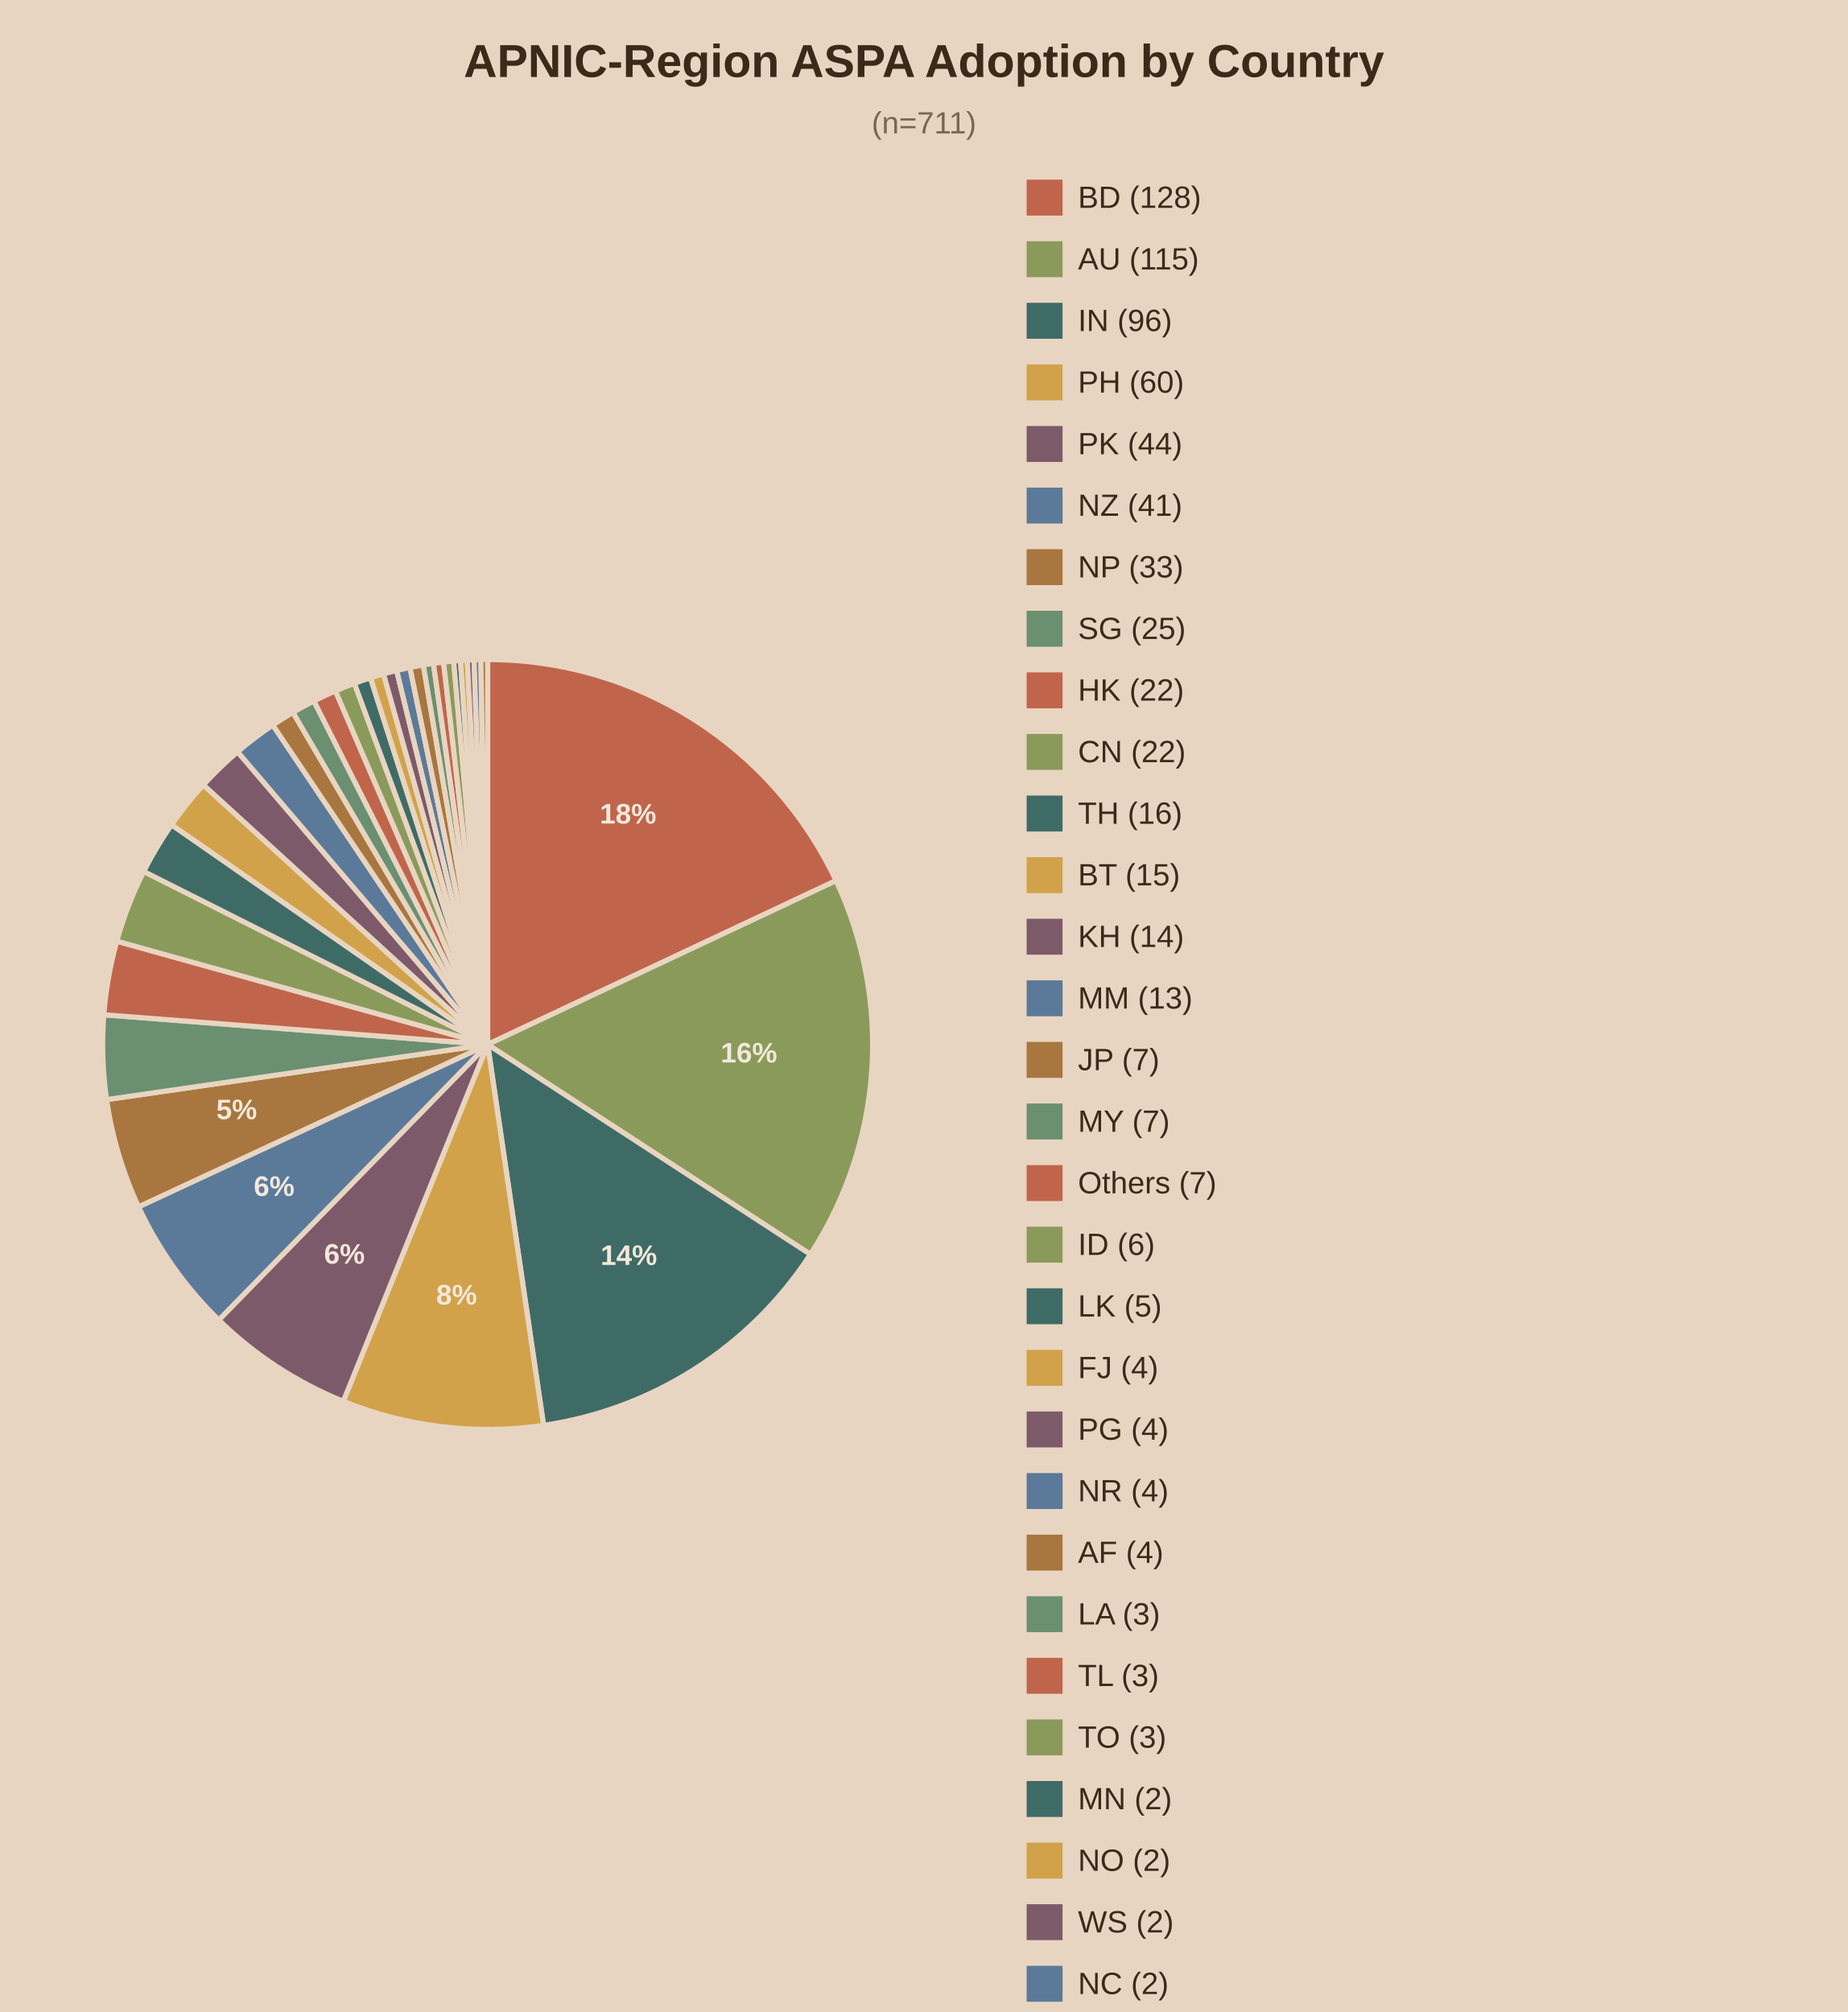
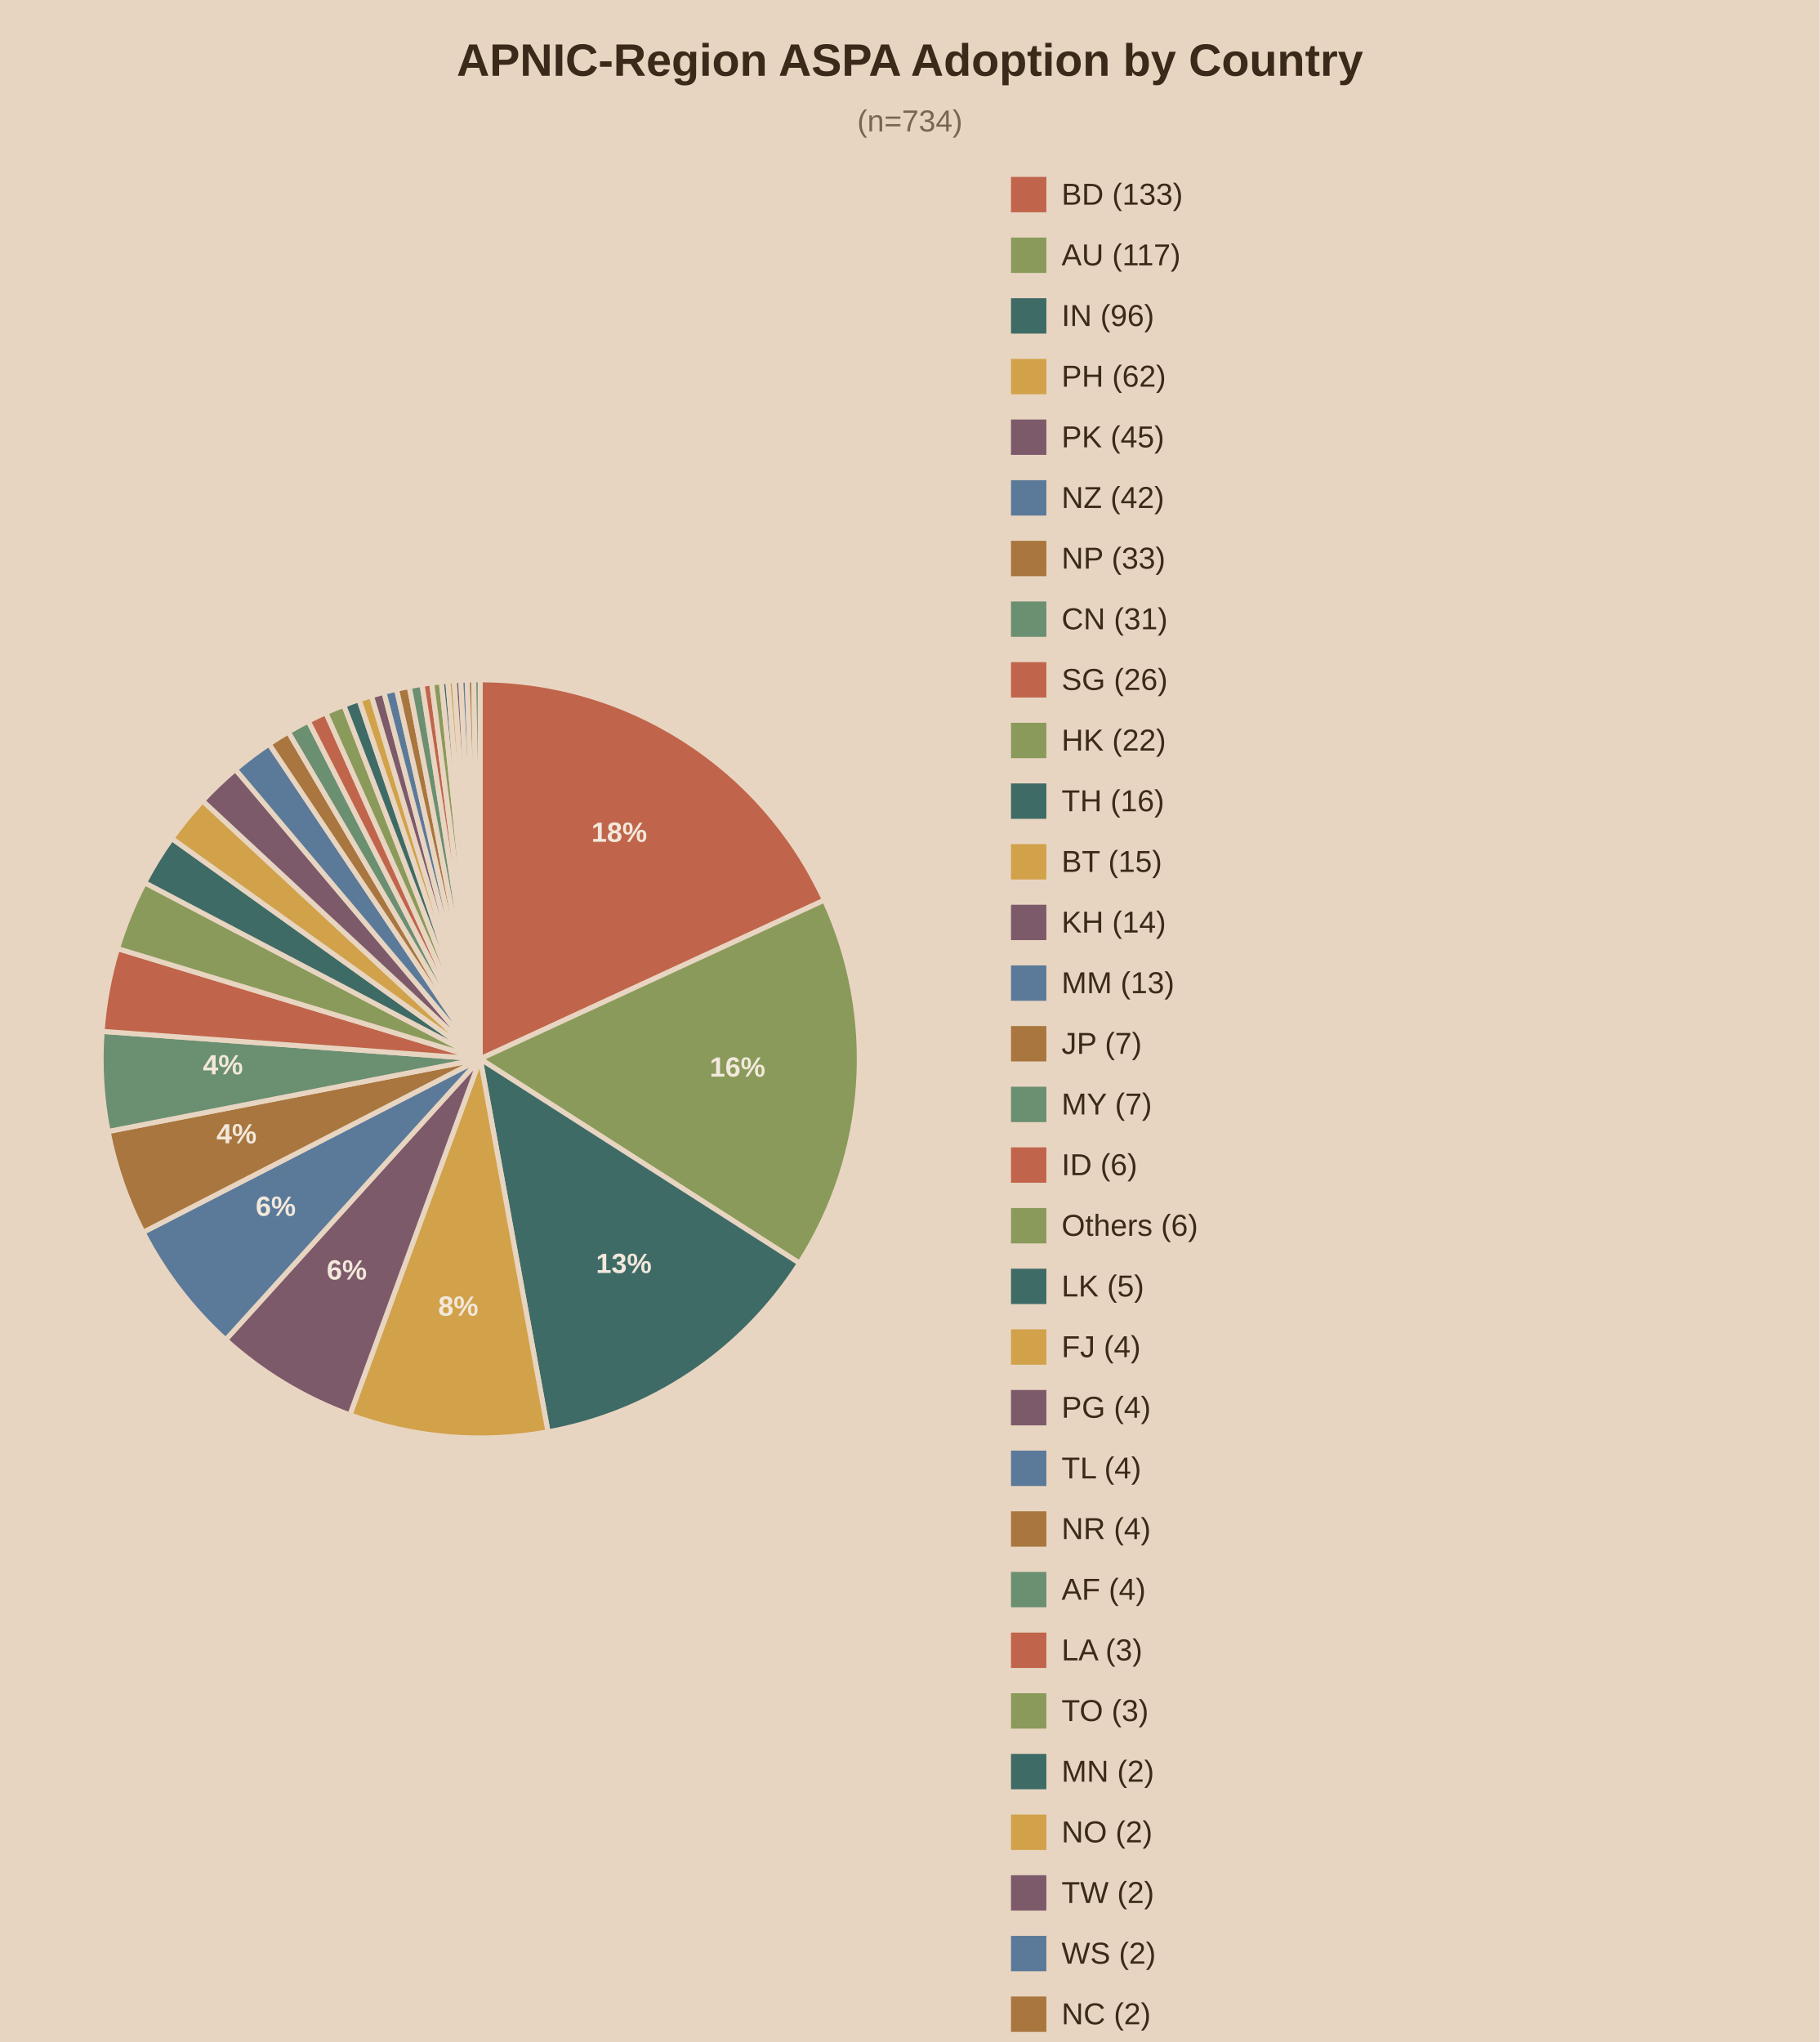
- <svg xmlns="http://www.w3.org/2000/svg" viewBox="0 0 720 784">
-   <rect width="720" height="784" fill="#e8d5c1" />
+ <svg xmlns="http://www.w3.org/2000/svg" viewBox="0 0 720 808">
+   <rect width="720" height="808" fill="#e8d5c1" />
  <text x="360.0" y="30" text-anchor="middle" font-family="Arial" font-size="18" font-weight="bold" fill="#3b2a1a">APNIC-Region ASPA Adoption by Country</text>
-   <text x="360.0" y="52" text-anchor="middle" font-family="Arial" font-size="12" fill="#7a6650">(n=711)</text>
-   <path d="M190,407.0 L190.00,257.00 A150,150 0 0,1 325.74,343.16 Z" fill="#c0654b" stroke="#e8d5c1" stroke-width="2" />
-   <text x="244.7" y="320.9" text-anchor="middle" font-family="Arial" font-size="11" font-weight="bold" fill="#f2e8db">18%</text>
-   <path d="M190,407.0 L325.74,343.16 A150,150 0 0,1 315.75,488.78 Z" fill="#8a9a5b" stroke="#e8d5c1" stroke-width="2" />
-   <text x="291.8" y="414.0" text-anchor="middle" font-family="Arial" font-size="11" font-weight="bold" fill="#f2e8db">16%</text>
-   <path d="M190,407.0 L315.75,488.78 A150,150 0 0,1 211.79,555.41 Z" fill="#3f6b66" stroke="#e8d5c1" stroke-width="2" />
-   <text x="245.0" y="492.9" text-anchor="middle" font-family="Arial" font-size="11" font-weight="bold" fill="#f2e8db">14%</text>
-   <path d="M190,407.0 L211.79,555.41 A150,150 0 0,1 133.75,546.05 Z" fill="#d1a24a" stroke="#e8d5c1" stroke-width="2" />
-   <text x="177.9" y="508.3" text-anchor="middle" font-family="Arial" font-size="11" font-weight="bold" fill="#f2e8db">8%</text>
-   <path d="M190,407.0 L133.75,546.05 A150,150 0 0,1 85.23,514.35 Z" fill="#7d5a6a" stroke="#e8d5c1" stroke-width="2" />
-   <text x="134.2" y="492.4" text-anchor="middle" font-family="Arial" font-size="11" font-weight="bold" fill="#f2e8db">6%</text>
-   <path d="M190,407.0 L85.23,514.35 A150,150 0 0,1 53.98,470.24 Z" fill="#5b7a99" stroke="#e8d5c1" stroke-width="2" />
-   <text x="106.8" y="466.0" text-anchor="middle" font-family="Arial" font-size="11" font-weight="bold" fill="#f2e8db">6%</text>
-   <path d="M190,407.0 L53.98,470.24 A150,150 0 0,1 41.54,428.47 Z" fill="#a8763e" stroke="#e8d5c1" stroke-width="2" />
-   <text x="92.2" y="436.1" text-anchor="middle" font-family="Arial" font-size="11" font-weight="bold" fill="#f2e8db">5%</text>
-   <path d="M190,407.0 L41.54,428.47 A150,150 0 0,1 40.45,395.41 Z" fill="#6b8f71" stroke="#e8d5c1" stroke-width="2" />
-   <path d="M190,407.0 L40.45,395.41 A150,150 0 0,1 45.50,366.74 Z" fill="#c0654b" stroke="#e8d5c1" stroke-width="2" />
-   <path d="M190,407.0 L45.50,366.74 A150,150 0 0,1 56.00,339.58 Z" fill="#8a9a5b" stroke="#e8d5c1" stroke-width="2" />
-   <path d="M190,407.0 L56.00,339.58 A150,150 0 0,1 66.84,321.37 Z" fill="#3f6b66" stroke="#e8d5c1" stroke-width="2" />
-   <path d="M190,407.0 L66.84,321.37 A150,150 0 0,1 79.24,305.84 Z" fill="#d1a24a" stroke="#e8d5c1" stroke-width="2" />
-   <path d="M190,407.0 L79.24,305.84 A150,150 0 0,1 92.57,292.95 Z" fill="#7d5a6a" stroke="#e8d5c1" stroke-width="2" />
-   <path d="M190,407.0 L92.57,292.95 A150,150 0 0,1 106.29,282.53 Z" fill="#5b7a99" stroke="#e8d5c1" stroke-width="2" />
-   <path d="M190,407.0 L106.29,282.53 A150,150 0 0,1 114.14,277.60 Z" fill="#a8763e" stroke="#e8d5c1" stroke-width="2" />
-   <path d="M190,407.0 L114.14,277.60 A150,150 0 0,1 122.29,273.15 Z" fill="#6b8f71" stroke="#e8d5c1" stroke-width="2" />
-   <path d="M190,407.0 L122.29,273.15 A150,150 0 0,1 130.69,269.22 Z" fill="#c0654b" stroke="#e8d5c1" stroke-width="2" />
-   <path d="M190,407.0 L130.69,269.22 A150,150 0 0,1 138.07,266.27 Z" fill="#8a9a5b" stroke="#e8d5c1" stroke-width="2" />
-   <path d="M190,407.0 L138.07,266.27 A150,150 0 0,1 144.34,264.12 Z" fill="#3f6b66" stroke="#e8d5c1" stroke-width="2" />
-   <path d="M190,407.0 L144.34,264.12 A150,150 0 0,1 149.42,262.59 Z" fill="#d1a24a" stroke="#e8d5c1" stroke-width="2" />
-   <path d="M190,407.0 L149.42,262.59 A150,150 0 0,1 154.55,261.25 Z" fill="#7d5a6a" stroke="#e8d5c1" stroke-width="2" />
-   <path d="M190,407.0 L154.55,261.25 A150,150 0 0,1 159.72,260.09 Z" fill="#5b7a99" stroke="#e8d5c1" stroke-width="2" />
-   <path d="M190,407.0 L159.72,260.09 A150,150 0 0,1 164.93,259.11 Z" fill="#a8763e" stroke="#e8d5c1" stroke-width="2" />
-   <path d="M190,407.0 L164.93,259.11 A150,150 0 0,1 168.86,258.50 Z" fill="#6b8f71" stroke="#e8d5c1" stroke-width="2" />
-   <path d="M190,407.0 L168.86,258.50 A150,150 0 0,1 172.81,257.99 Z" fill="#c0654b" stroke="#e8d5c1" stroke-width="2" />
-   <path d="M190,407.0 L172.81,257.99 A150,150 0 0,1 176.76,257.59 Z" fill="#8a9a5b" stroke="#e8d5c1" stroke-width="2" />
-   <path d="M190,407.0 L176.76,257.59 A150,150 0 0,1 179.40,257.37 Z" fill="#3f6b66" stroke="#e8d5c1" stroke-width="2" />
-   <path d="M190,407.0 L179.40,257.37 A150,150 0 0,1 182.05,257.21 Z" fill="#d1a24a" stroke="#e8d5c1" stroke-width="2" />
-   <path d="M190,407.0 L182.05,257.21 A150,150 0 0,1 184.70,257.09 Z" fill="#7d5a6a" stroke="#e8d5c1" stroke-width="2" />
-   <path d="M190,407.0 L184.70,257.09 A150,150 0 0,1 187.35,257.02 Z" fill="#5b7a99" stroke="#e8d5c1" stroke-width="2" />
-   <path d="M190,407.0 L187.35,257.02 A150,150 0 0,1 190.00,257.00 Z" fill="#a8763e" stroke="#e8d5c1" stroke-width="2" />
+   <text x="360.0" y="52" text-anchor="middle" font-family="Arial" font-size="12" fill="#7a6650">(n=734)</text>
+   <path d="M190,419.0 L190.00,269.00 A150,150 0 0,1 326.20,356.16 Z" fill="#c0654b" stroke="#e8d5c1" stroke-width="2" />
+   <text x="245.0" y="333.1" text-anchor="middle" font-family="Arial" font-size="11" font-weight="bold" fill="#f2e8db">18%</text>
+   <path d="M190,419.0 L326.20,356.16 A150,150 0 0,1 316.35,499.85 Z" fill="#8a9a5b" stroke="#e8d5c1" stroke-width="2" />
+   <text x="291.8" y="426.0" text-anchor="middle" font-family="Arial" font-size="11" font-weight="bold" fill="#f2e8db">16%</text>
+   <path d="M190,419.0 L316.35,499.85 A150,150 0 0,1 216.82,566.58 Z" fill="#3f6b66" stroke="#e8d5c1" stroke-width="2" />
+   <text x="246.8" y="503.7" text-anchor="middle" font-family="Arial" font-size="11" font-weight="bold" fill="#f2e8db">13%</text>
+   <path d="M190,419.0 L216.82,566.58 A150,150 0 0,1 138.43,559.86 Z" fill="#d1a24a" stroke="#e8d5c1" stroke-width="2" />
+   <text x="181.3" y="520.6" text-anchor="middle" font-family="Arial" font-size="11" font-weight="bold" fill="#f2e8db">8%</text>
+   <path d="M190,419.0 L138.43,559.86 A150,150 0 0,1 89.28,530.16 Z" fill="#7d5a6a" stroke="#e8d5c1" stroke-width="2" />
+   <text x="137.2" y="506.3" text-anchor="middle" font-family="Arial" font-size="11" font-weight="bold" fill="#f2e8db">6%</text>
+   <path d="M190,419.0 L89.28,530.16 A150,150 0 0,1 56.61,487.61 Z" fill="#5b7a99" stroke="#e8d5c1" stroke-width="2" />
+   <text x="109.1" y="481.1" text-anchor="middle" font-family="Arial" font-size="11" font-weight="bold" fill="#f2e8db">6%</text>
+   <path d="M190,419.0 L56.61,487.61 A150,150 0 0,1 42.77,447.71 Z" fill="#a8763e" stroke="#e8d5c1" stroke-width="2" />
+   <text x="93.6" y="452.4" text-anchor="middle" font-family="Arial" font-size="11" font-weight="bold" fill="#f2e8db">4%</text>
+   <path d="M190,419.0 L42.77,447.71 A150,150 0 0,1 40.40,408.10 Z" fill="#6b8f71" stroke="#e8d5c1" stroke-width="2" />
+   <text x="88.2" y="425.1" text-anchor="middle" font-family="Arial" font-size="11" font-weight="bold" fill="#f2e8db">4%</text>
+   <path d="M190,419.0 L40.40,408.10 A150,150 0 0,1 46.49,375.34 Z" fill="#c0654b" stroke="#e8d5c1" stroke-width="2" />
+   <path d="M190,419.0 L46.49,375.34 A150,150 0 0,1 57.20,349.25 Z" fill="#8a9a5b" stroke="#e8d5c1" stroke-width="2" />
+   <path d="M190,419.0 L57.20,349.25 A150,150 0 0,1 67.97,331.77 Z" fill="#3f6b66" stroke="#e8d5c1" stroke-width="2" />
+   <path d="M190,419.0 L67.97,331.77 A150,150 0 0,1 80.15,316.86 Z" fill="#d1a24a" stroke="#e8d5c1" stroke-width="2" />
+   <path d="M190,419.0 L80.15,316.86 A150,150 0 0,1 93.15,304.46 Z" fill="#7d5a6a" stroke="#e8d5c1" stroke-width="2" />
+   <path d="M190,419.0 L93.15,304.46 A150,150 0 0,1 106.46,294.41 Z" fill="#5b7a99" stroke="#e8d5c1" stroke-width="2" />
+   <path d="M190,419.0 L106.46,294.41 A150,150 0 0,1 114.08,289.63 Z" fill="#a8763e" stroke="#e8d5c1" stroke-width="2" />
+   <path d="M190,419.0 L114.08,289.63 A150,150 0 0,1 121.96,285.32 Z" fill="#6b8f71" stroke="#e8d5c1" stroke-width="2" />
+   <path d="M190,419.0 L121.96,285.32 A150,150 0 0,1 128.91,282.00 Z" fill="#c0654b" stroke="#e8d5c1" stroke-width="2" />
+   <path d="M190,419.0 L128.91,282.00 A150,150 0 0,1 136.03,279.05 Z" fill="#8a9a5b" stroke="#e8d5c1" stroke-width="2" />
+   <path d="M190,419.0 L136.03,279.05 A150,150 0 0,1 142.06,276.87 Z" fill="#3f6b66" stroke="#e8d5c1" stroke-width="2" />
+   <path d="M190,419.0 L142.06,276.87 A150,150 0 0,1 146.96,275.31 Z" fill="#d1a24a" stroke="#e8d5c1" stroke-width="2" />
+   <path d="M190,419.0 L146.96,275.31 A150,150 0 0,1 151.90,273.92 Z" fill="#7d5a6a" stroke="#e8d5c1" stroke-width="2" />
+   <path d="M190,419.0 L151.90,273.92 A150,150 0 0,1 156.89,272.70 Z" fill="#5b7a99" stroke="#e8d5c1" stroke-width="2" />
+   <path d="M190,419.0 L156.89,272.70 A150,150 0 0,1 161.92,271.65 Z" fill="#a8763e" stroke="#e8d5c1" stroke-width="2" />
+   <path d="M190,419.0 L161.92,271.65 A150,150 0 0,1 166.98,270.78 Z" fill="#6b8f71" stroke="#e8d5c1" stroke-width="2" />
+   <path d="M190,419.0 L166.98,270.78 A150,150 0 0,1 170.79,270.23 Z" fill="#c0654b" stroke="#e8d5c1" stroke-width="2" />
+   <path d="M190,419.0 L170.79,270.23 A150,150 0 0,1 174.62,269.79 Z" fill="#8a9a5b" stroke="#e8d5c1" stroke-width="2" />
+   <path d="M190,419.0 L174.62,269.79 A150,150 0 0,1 177.18,269.55 Z" fill="#3f6b66" stroke="#e8d5c1" stroke-width="2" />
+   <path d="M190,419.0 L177.18,269.55 A150,150 0 0,1 179.74,269.35 Z" fill="#d1a24a" stroke="#e8d5c1" stroke-width="2" />
+   <path d="M190,419.0 L179.74,269.35 A150,150 0 0,1 182.30,269.20 Z" fill="#7d5a6a" stroke="#e8d5c1" stroke-width="2" />
+   <path d="M190,419.0 L182.30,269.20 A150,150 0 0,1 184.86,269.09 Z" fill="#5b7a99" stroke="#e8d5c1" stroke-width="2" />
+   <path d="M190,419.0 L184.86,269.09 A150,150 0 0,1 187.43,269.02 Z" fill="#a8763e" stroke="#e8d5c1" stroke-width="2" />
+   <path d="M190,419.0 L187.43,269.02 A150,150 0 0,1 190.00,269.00 Z" fill="#6b8f71" stroke="#e8d5c1" stroke-width="2" />
  <rect x="400" y="70" width="14" height="14" fill="#c0654b" />
-   <text x="420" y="81" font-family="Arial" font-size="12" fill="#3b2a1a">BD (128)</text>
+   <text x="420" y="81" font-family="Arial" font-size="12" fill="#3b2a1a">BD (133)</text>
  <rect x="400" y="94" width="14" height="14" fill="#8a9a5b" />
-   <text x="420" y="105" font-family="Arial" font-size="12" fill="#3b2a1a">AU (115)</text>
+   <text x="420" y="105" font-family="Arial" font-size="12" fill="#3b2a1a">AU (117)</text>
  <rect x="400" y="118" width="14" height="14" fill="#3f6b66" />
  <text x="420" y="129" font-family="Arial" font-size="12" fill="#3b2a1a">IN (96)</text>
  <rect x="400" y="142" width="14" height="14" fill="#d1a24a" />
-   <text x="420" y="153" font-family="Arial" font-size="12" fill="#3b2a1a">PH (60)</text>
+   <text x="420" y="153" font-family="Arial" font-size="12" fill="#3b2a1a">PH (62)</text>
  <rect x="400" y="166" width="14" height="14" fill="#7d5a6a" />
-   <text x="420" y="177" font-family="Arial" font-size="12" fill="#3b2a1a">PK (44)</text>
+   <text x="420" y="177" font-family="Arial" font-size="12" fill="#3b2a1a">PK (45)</text>
  <rect x="400" y="190" width="14" height="14" fill="#5b7a99" />
-   <text x="420" y="201" font-family="Arial" font-size="12" fill="#3b2a1a">NZ (41)</text>
+   <text x="420" y="201" font-family="Arial" font-size="12" fill="#3b2a1a">NZ (42)</text>
  <rect x="400" y="214" width="14" height="14" fill="#a8763e" />
  <text x="420" y="225" font-family="Arial" font-size="12" fill="#3b2a1a">NP (33)</text>
  <rect x="400" y="238" width="14" height="14" fill="#6b8f71" />
-   <text x="420" y="249" font-family="Arial" font-size="12" fill="#3b2a1a">SG (25)</text>
+   <text x="420" y="249" font-family="Arial" font-size="12" fill="#3b2a1a">CN (31)</text>
  <rect x="400" y="262" width="14" height="14" fill="#c0654b" />
-   <text x="420" y="273" font-family="Arial" font-size="12" fill="#3b2a1a">HK (22)</text>
+   <text x="420" y="273" font-family="Arial" font-size="12" fill="#3b2a1a">SG (26)</text>
  <rect x="400" y="286" width="14" height="14" fill="#8a9a5b" />
-   <text x="420" y="297" font-family="Arial" font-size="12" fill="#3b2a1a">CN (22)</text>
+   <text x="420" y="297" font-family="Arial" font-size="12" fill="#3b2a1a">HK (22)</text>
  <rect x="400" y="310" width="14" height="14" fill="#3f6b66" />
  <text x="420" y="321" font-family="Arial" font-size="12" fill="#3b2a1a">TH (16)</text>
  <rect x="400" y="334" width="14" height="14" fill="#d1a24a" />
  <text x="420" y="345" font-family="Arial" font-size="12" fill="#3b2a1a">BT (15)</text>
  <rect x="400" y="358" width="14" height="14" fill="#7d5a6a" />
  <text x="420" y="369" font-family="Arial" font-size="12" fill="#3b2a1a">KH (14)</text>
  <rect x="400" y="382" width="14" height="14" fill="#5b7a99" />
  <text x="420" y="393" font-family="Arial" font-size="12" fill="#3b2a1a">MM (13)</text>
  <rect x="400" y="406" width="14" height="14" fill="#a8763e" />
  <text x="420" y="417" font-family="Arial" font-size="12" fill="#3b2a1a">JP (7)</text>
  <rect x="400" y="430" width="14" height="14" fill="#6b8f71" />
  <text x="420" y="441" font-family="Arial" font-size="12" fill="#3b2a1a">MY (7)</text>
  <rect x="400" y="454" width="14" height="14" fill="#c0654b" />
-   <text x="420" y="465" font-family="Arial" font-size="12" fill="#3b2a1a">Others (7)</text>
+   <text x="420" y="465" font-family="Arial" font-size="12" fill="#3b2a1a">ID (6)</text>
  <rect x="400" y="478" width="14" height="14" fill="#8a9a5b" />
-   <text x="420" y="489" font-family="Arial" font-size="12" fill="#3b2a1a">ID (6)</text>
+   <text x="420" y="489" font-family="Arial" font-size="12" fill="#3b2a1a">Others (6)</text>
  <rect x="400" y="502" width="14" height="14" fill="#3f6b66" />
  <text x="420" y="513" font-family="Arial" font-size="12" fill="#3b2a1a">LK (5)</text>
  <rect x="400" y="526" width="14" height="14" fill="#d1a24a" />
  <text x="420" y="537" font-family="Arial" font-size="12" fill="#3b2a1a">FJ (4)</text>
  <rect x="400" y="550" width="14" height="14" fill="#7d5a6a" />
  <text x="420" y="561" font-family="Arial" font-size="12" fill="#3b2a1a">PG (4)</text>
  <rect x="400" y="574" width="14" height="14" fill="#5b7a99" />
-   <text x="420" y="585" font-family="Arial" font-size="12" fill="#3b2a1a">NR (4)</text>
+   <text x="420" y="585" font-family="Arial" font-size="12" fill="#3b2a1a">TL (4)</text>
  <rect x="400" y="598" width="14" height="14" fill="#a8763e" />
-   <text x="420" y="609" font-family="Arial" font-size="12" fill="#3b2a1a">AF (4)</text>
+   <text x="420" y="609" font-family="Arial" font-size="12" fill="#3b2a1a">NR (4)</text>
  <rect x="400" y="622" width="14" height="14" fill="#6b8f71" />
-   <text x="420" y="633" font-family="Arial" font-size="12" fill="#3b2a1a">LA (3)</text>
+   <text x="420" y="633" font-family="Arial" font-size="12" fill="#3b2a1a">AF (4)</text>
  <rect x="400" y="646" width="14" height="14" fill="#c0654b" />
-   <text x="420" y="657" font-family="Arial" font-size="12" fill="#3b2a1a">TL (3)</text>
+   <text x="420" y="657" font-family="Arial" font-size="12" fill="#3b2a1a">LA (3)</text>
  <rect x="400" y="670" width="14" height="14" fill="#8a9a5b" />
  <text x="420" y="681" font-family="Arial" font-size="12" fill="#3b2a1a">TO (3)</text>
  <rect x="400" y="694" width="14" height="14" fill="#3f6b66" />
  <text x="420" y="705" font-family="Arial" font-size="12" fill="#3b2a1a">MN (2)</text>
  <rect x="400" y="718" width="14" height="14" fill="#d1a24a" />
  <text x="420" y="729" font-family="Arial" font-size="12" fill="#3b2a1a">NO (2)</text>
  <rect x="400" y="742" width="14" height="14" fill="#7d5a6a" />
-   <text x="420" y="753" font-family="Arial" font-size="12" fill="#3b2a1a">WS (2)</text>
+   <text x="420" y="753" font-family="Arial" font-size="12" fill="#3b2a1a">TW (2)</text>
  <rect x="400" y="766" width="14" height="14" fill="#5b7a99" />
-   <text x="420" y="777" font-family="Arial" font-size="12" fill="#3b2a1a">NC (2)</text>
+   <text x="420" y="777" font-family="Arial" font-size="12" fill="#3b2a1a">WS (2)</text>
  <rect x="400" y="790" width="14" height="14" fill="#a8763e" />
-   <text x="420" y="801" font-family="Arial" font-size="12" fill="#3b2a1a">US (2)</text>
+   <text x="420" y="801" font-family="Arial" font-size="12" fill="#3b2a1a">NC (2)</text>
+   <rect x="400" y="814" width="14" height="14" fill="#6b8f71" />
+   <text x="420" y="825" font-family="Arial" font-size="12" fill="#3b2a1a">US (2)</text>
</svg>
